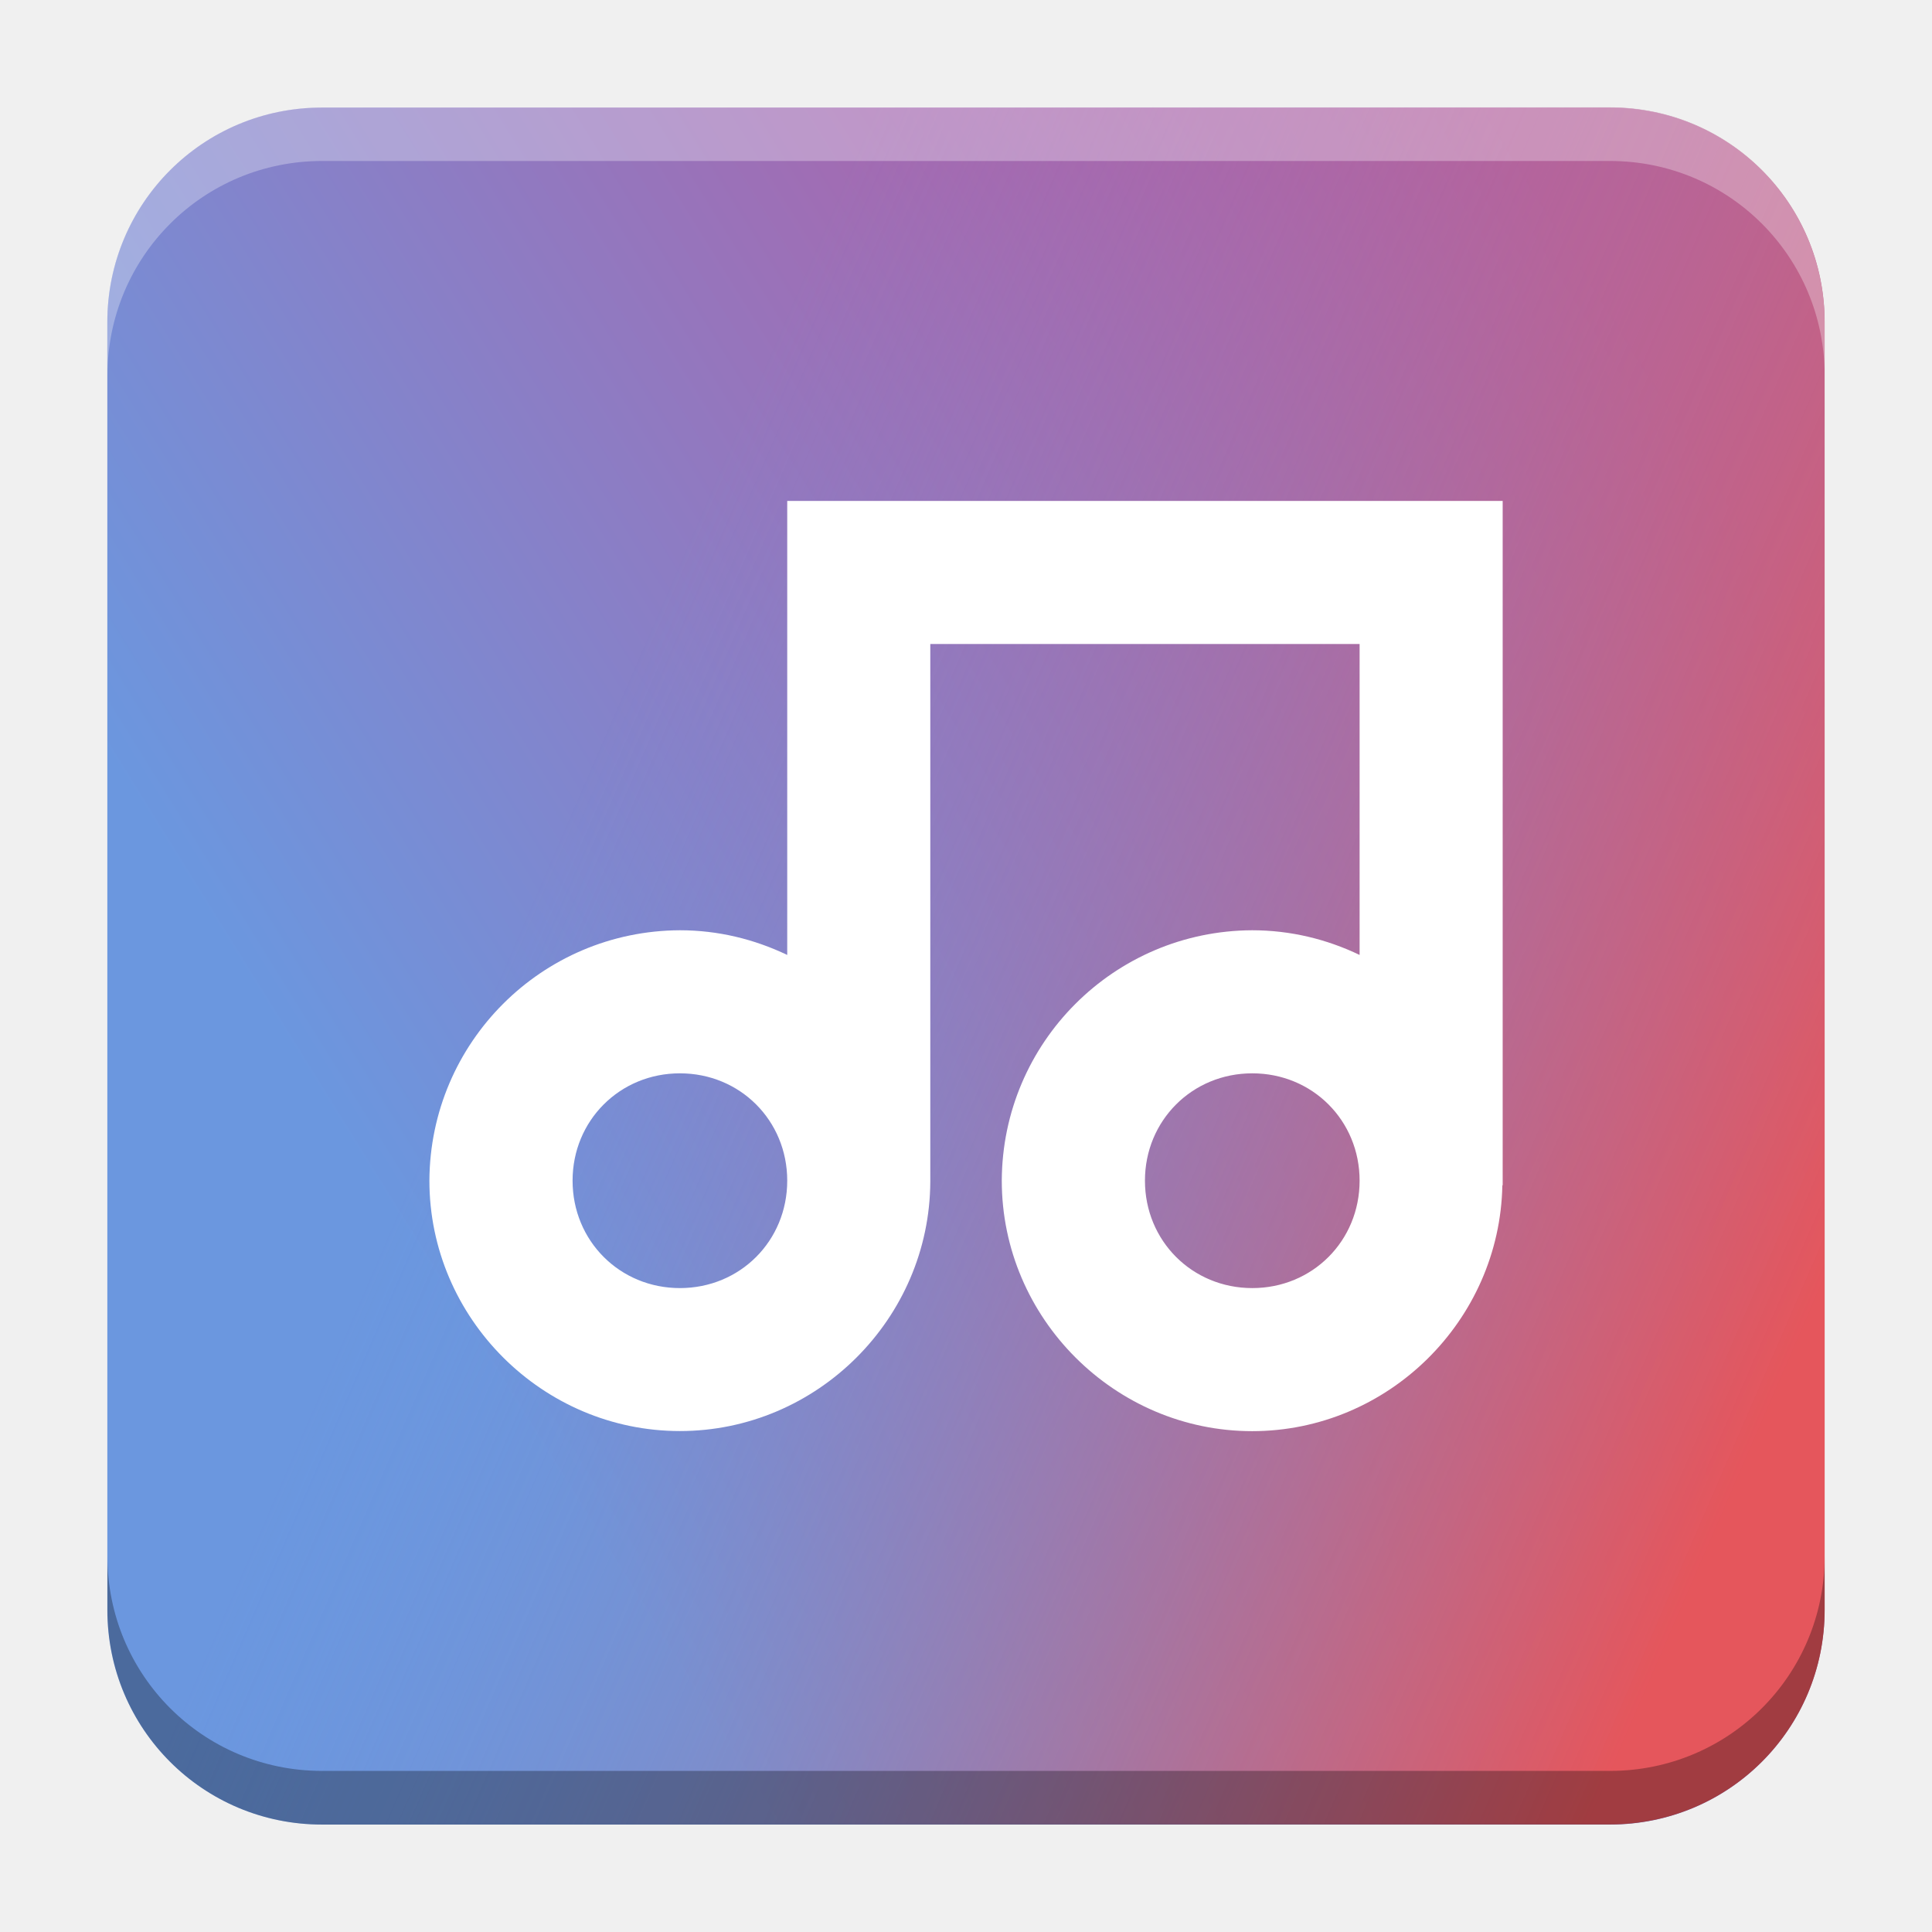
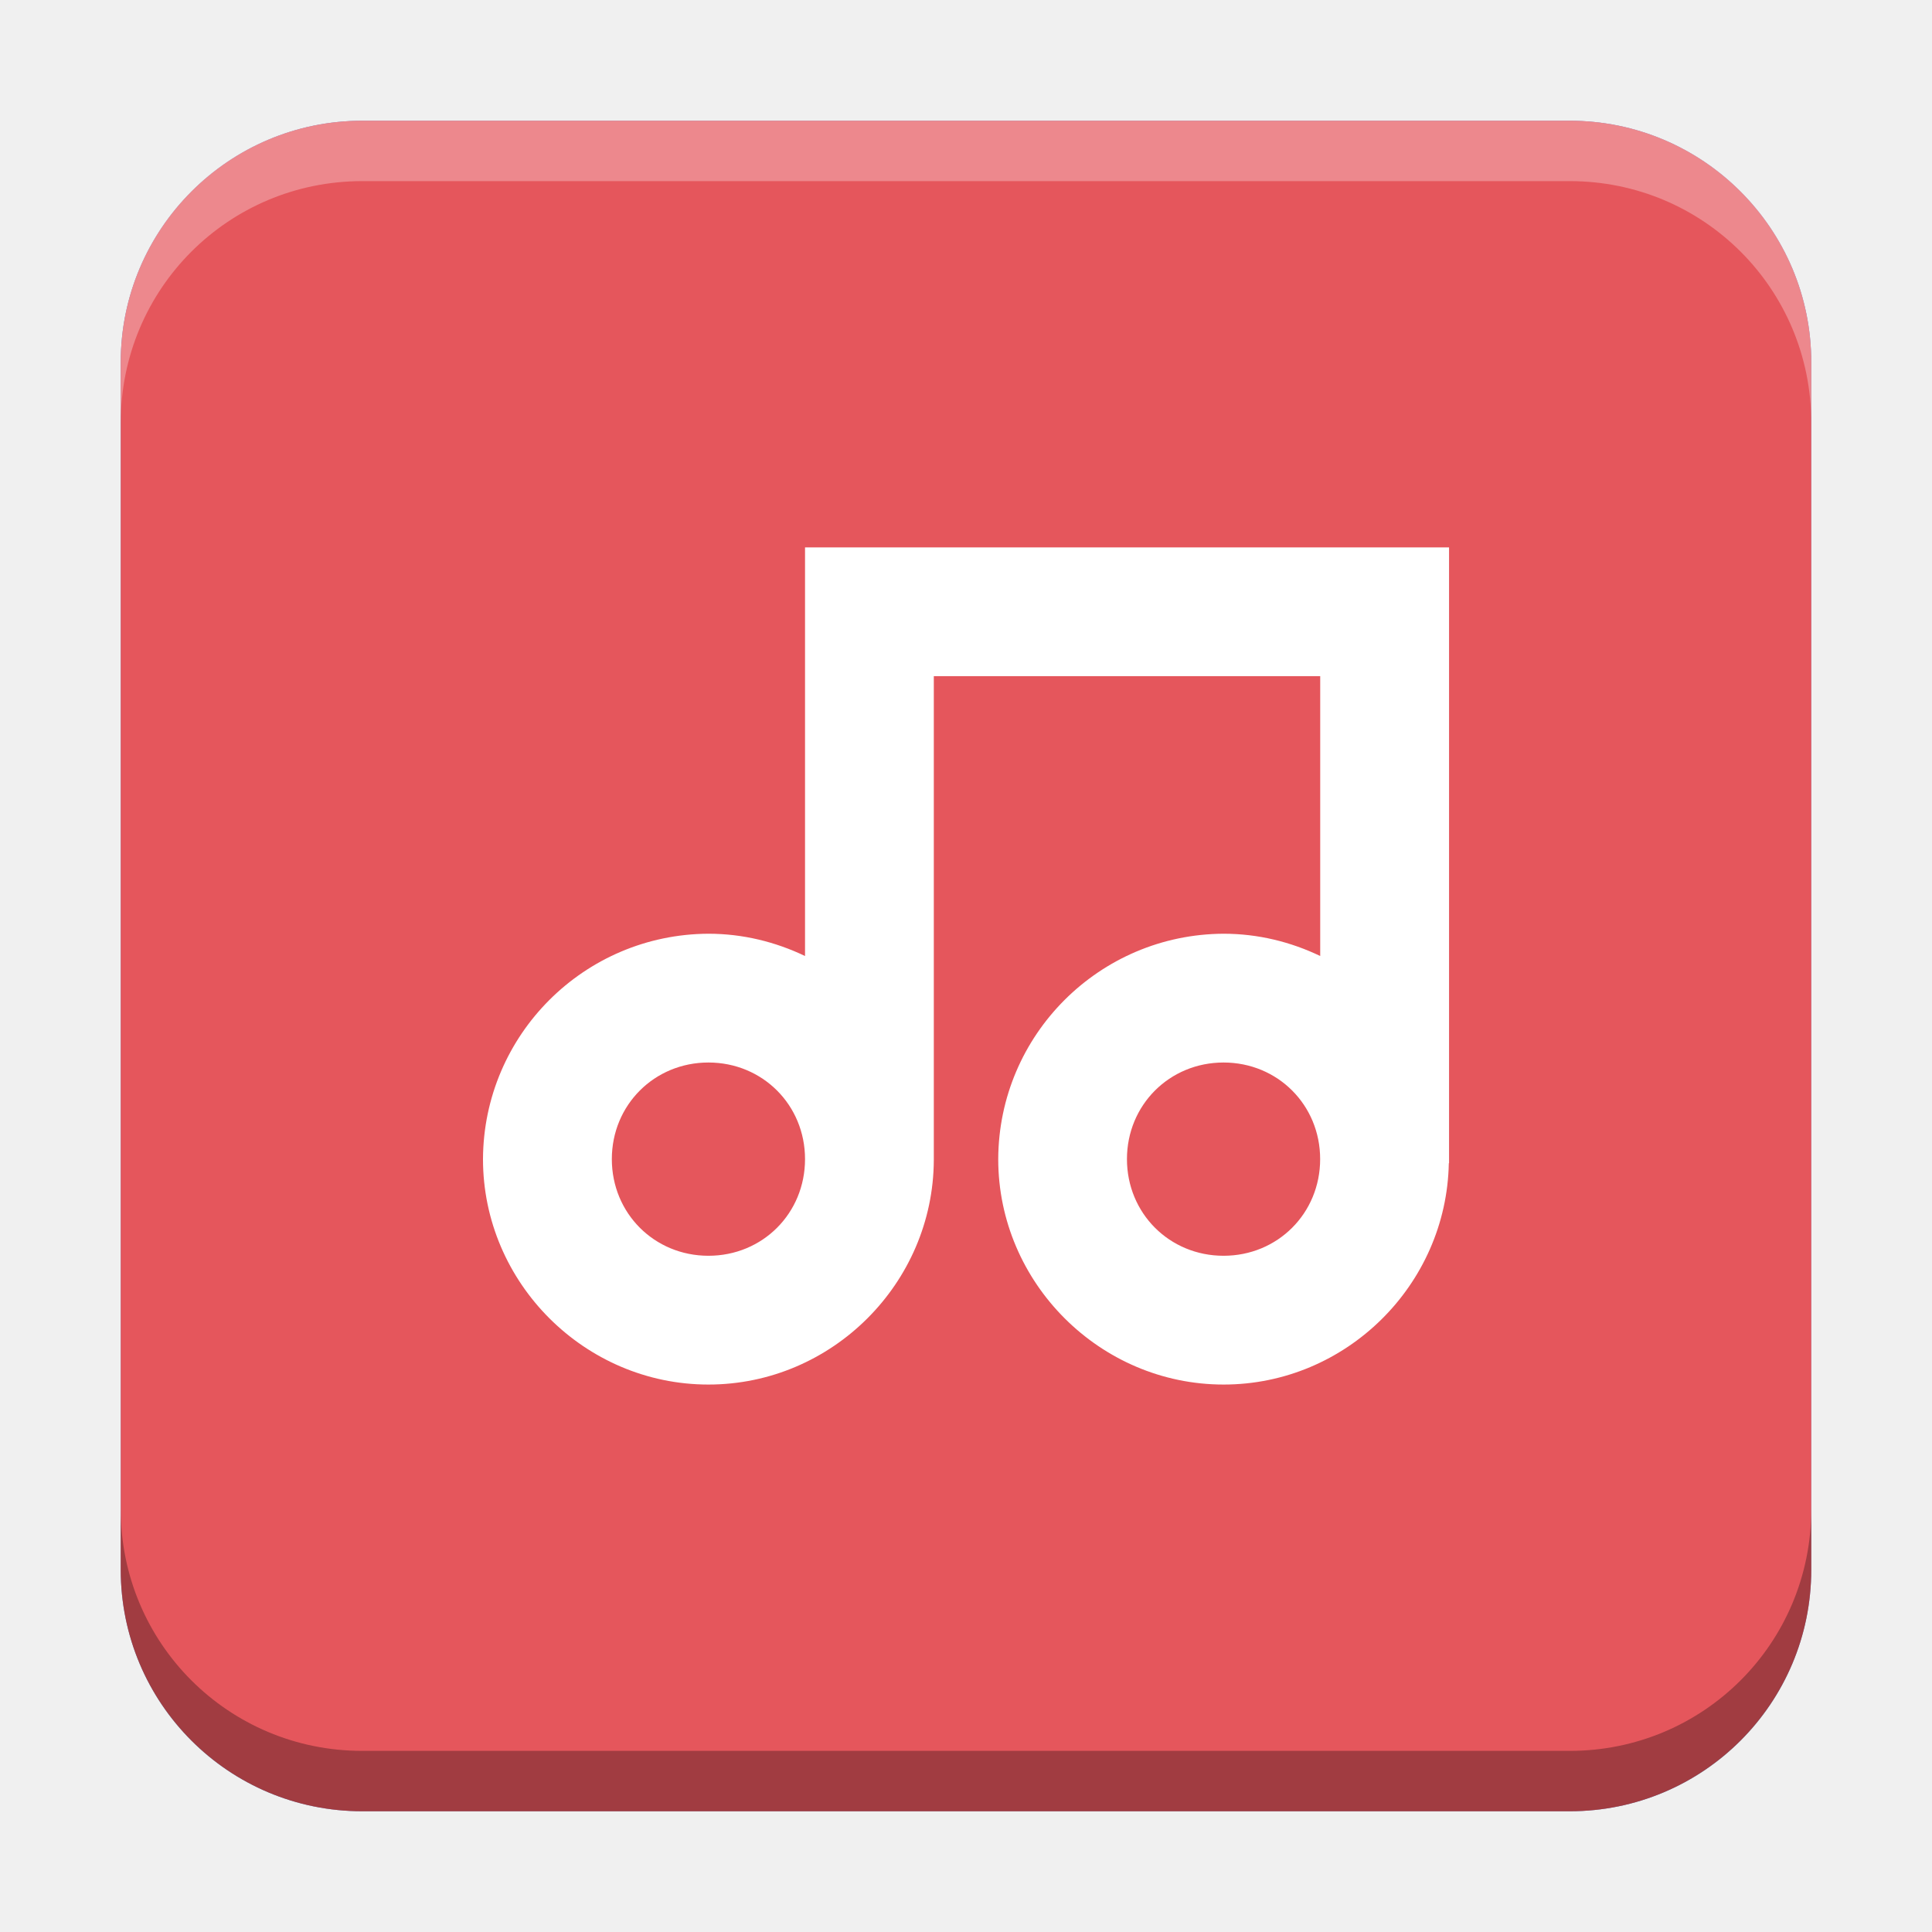
- <svg xmlns="http://www.w3.org/2000/svg" xmlns:xlink="http://www.w3.org/1999/xlink" width="18.001" height="18" id="svg2" version="1.1">
+ <svg xmlns="http://www.w3.org/2000/svg" xmlns:xlink="http://www.w3.org/1999/xlink" width="32" height="32" id="svg2" version="1.1">
  <defs id="defs4">
-     <linearGradient id="linearGradient1222" gradientUnits="userSpaceOnUse" x1="33.35" x2="107.051" y1="80.838" y2="35.024" gradientTransform="translate(-136,985.5152)">
-       <stop offset="0" stop-color="#6b97df" id="stop1218" />
-       <stop offset="1" stop-color="#c25298" id="stop1220" style="stop-color:#cf5fcf;stop-opacity:1" />
+     <linearGradient id="linearGradient8471">
+       <stop id="stop8467" offset="0" style="stop-color:#2aa9c7;stop-opacity:1" />
+       <stop id="stop8469" offset="1" style="stop-color:#297fcc;stop-opacity:1" />
    </linearGradient>
    <linearGradient id="linearGradient5306">
      <stop style="stop-color:#ffffff;stop-opacity:0.099;" offset="0" id="stop5308" />
      <stop style="stop-color:#ffffff;stop-opacity:0;" offset="1" id="stop5310" />
    </linearGradient>
    <linearGradient id="linearGradient5290">
      <stop style="stop-color:#00ffff;stop-opacity:0.098;" offset="0" id="stop5292" />
      <stop id="stop6740" offset="0.5" style="stop-color:#00ff7f;stop-opacity:0.047;" />
      <stop style="stop-color:#00ff00;stop-opacity:0;" offset="1" id="stop5294" />
    </linearGradient>
    <linearGradient id="linearGradient5188">
      <stop style="stop-color:#64b5f6;stop-opacity:0.247;" offset="0" id="stop5198" />
      <stop style="stop-color:#64b5f6;stop-opacity:0;" offset="1" id="stop5192" />
    </linearGradient>
    <linearGradient id="linearGradient3975">
      <stop style="stop-color:#ff5555;stop-opacity:1;" offset="0" id="stop3977" />
    </linearGradient>
    <linearGradient id="linearGradient3969">
      <stop style="stop-color:#87cdde;stop-opacity:1;" offset="0" id="stop3971" />
    </linearGradient>
    <filter id="filter3945" x="0" y="6" width="1.2" style="color-interpolation-filters:sRGB">
      <feDiffuseLighting id="feDiffuseLighting3947" lighting-color="#fdfdfd" surfaceScale="121.495" diffuseConstant="28.448" />
    </filter>
    <filter id="filter3979" style="color-interpolation-filters:sRGB">
      <feFlood flood-opacity="0.2" flood-color="rgb(0,0,0)" result="flood" id="feFlood3981" />
      <feComposite in="flood" in2="SourceGraphic" operator="in" result="composite1" id="feComposite3983" />
      <feGaussianBlur stdDeviation="6" result="blur" id="feGaussianBlur3985" />
      <feOffset dx="0" dy="6" result="offset" id="feOffset3987" />
      <feComposite in="SourceGraphic" in2="offset" operator="over" result="fbSourceGraphic" id="feComposite3989" />
      <feColorMatrix result="fbSourceGraphicAlpha" in="fbSourceGraphic" values="0 0 0 -1 0 0 0 0 -1 0 0 0 0 -1 0 0 0 0 1 0" id="feColorMatrix3991" />
      <feFlood id="feFlood3993" flood-opacity="0.2" flood-color="rgb(0,0,0)" result="flood" in="fbSourceGraphic" />
      <feComposite id="feComposite3995" in2="fbSourceGraphic" in="flood" operator="in" result="composite1" />
      <feGaussianBlur id="feGaussianBlur3997" stdDeviation="6" result="blur" />
      <feOffset id="feOffset3999" dx="0" dy="6" result="offset" />
      <feComposite id="feComposite4001" in2="offset" in="fbSourceGraphic" operator="over" result="composite2" />
    </filter>
    <filter style="color-interpolation-filters:sRGB" id="filter3876">
      <feFlood flood-opacity="0.2" flood-color="rgb(0,0,0)" result="flood" id="feFlood3878" />
      <feComposite in="flood" in2="SourceGraphic" operator="in" result="composite1" id="feComposite3880" />
      <feGaussianBlur stdDeviation="6" result="blur" id="feGaussianBlur3882" />
      <feOffset dx="0" dy="6" result="offset" id="feOffset3884" />
      <feComposite in="SourceGraphic" in2="offset" operator="over" result="fbSourceGraphic" id="feComposite3886" />
      <feColorMatrix result="fbSourceGraphicAlpha" in="fbSourceGraphic" values="0 0 0 -1 0 0 0 0 -1 0 0 0 0 -1 0 0 0 0 1 0" id="feColorMatrix3888" />
      <feFlood id="feFlood3890" flood-opacity="0.397" flood-color="rgb(0,0,0)" result="flood" in="fbSourceGraphic" />
      <feComposite id="feComposite3892" in2="fbSourceGraphic" in="flood" operator="in" result="composite1" />
      <feGaussianBlur id="feGaussianBlur3894" stdDeviation="19.2" result="blur" />
      <feOffset id="feOffset3896" dx="0" dy="6" result="offset" />
      <feComposite id="feComposite3898" in2="offset" in="fbSourceGraphic" operator="over" result="fbSourceGraphic" />
      <feColorMatrix result="fbSourceGraphicAlpha" in="fbSourceGraphic" values="0 0 0 -1 0 0 0 0 -1 0 0 0 0 -1 0 0 0 0 1 0" id="feColorMatrix3900" />
      <feFlood id="feFlood3902" flood-opacity="0.8" flood-color="rgb(0,0,0)" result="flood" in="fbSourceGraphic" />
      <feComposite id="feComposite3904" in2="fbSourceGraphic" in="flood" operator="in" result="composite1" />
      <feGaussianBlur id="feGaussianBlur3906" stdDeviation="19.2" result="blur" />
      <feOffset id="feOffset3908" dx="0" dy="6" result="offset" />
      <feComposite id="feComposite3910" in2="offset" in="fbSourceGraphic" operator="over" result="fbSourceGraphic" />
      <feColorMatrix result="fbSourceGraphicAlpha" in="fbSourceGraphic" values="0 0 0 -1 0 0 0 0 -1 0 0 0 0 -1 0 0 0 0 1 0" id="feColorMatrix3912" />
      <feFlood id="feFlood3914" flood-opacity="0.8" flood-color="rgb(0,0,0)" result="flood" in="fbSourceGraphic" />
      <feComposite id="feComposite3916" in2="fbSourceGraphic" in="flood" operator="in" result="composite1" />
      <feGaussianBlur id="feGaussianBlur3918" stdDeviation="26.1" result="blur" />
      <feOffset id="feOffset3920" dx="0" dy="6" result="offset" />
      <feComposite id="feComposite3922" in2="offset" in="fbSourceGraphic" operator="over" result="fbSourceGraphic" />
      <feColorMatrix result="fbSourceGraphicAlpha" in="fbSourceGraphic" values="0 0 0 -1 0 0 0 0 -1 0 0 0 0 -1 0 0 0 0 1 0" id="feColorMatrix3924" />
      <feFlood id="feFlood3926" flood-opacity="0.8" flood-color="rgb(0,0,0)" result="flood" in="fbSourceGraphic" />
      <feComposite id="feComposite3928" in2="fbSourceGraphic" in="flood" operator="in" result="composite1" />
      <feGaussianBlur id="feGaussianBlur3930" stdDeviation="35.7" result="blur" />
      <feOffset id="feOffset3932" dx="0" dy="6" result="offset" />
      <feComposite id="feComposite3934" in2="offset" in="fbSourceGraphic" operator="over" result="fbSourceGraphic" />
      <feColorMatrix result="fbSourceGraphicAlpha" in="fbSourceGraphic" values="0 0 0 -1 0 0 0 0 -1 0 0 0 0 -1 0 0 0 0 1 0" id="feColorMatrix3936" />
      <feFlood id="feFlood3938" flood-opacity="0.8" flood-color="rgb(0,0,0)" result="flood" in="fbSourceGraphic" />
      <feComposite id="feComposite3940" in2="fbSourceGraphic" in="flood" operator="in" result="composite1" />
      <feGaussianBlur id="feGaussianBlur3942" stdDeviation="6" result="blur" />
      <feOffset id="feOffset3944" dx="0" dy="6" result="offset" />
      <feComposite id="feComposite3946" in2="offset" in="fbSourceGraphic" operator="over" result="fbSourceGraphic" />
      <feColorMatrix result="fbSourceGraphicAlpha" in="fbSourceGraphic" values="0 0 0 -1 0 0 0 0 -1 0 0 0 0 -1 0 0 0 0 1 0" id="feColorMatrix3948" />
      <feFlood id="feFlood3950" flood-opacity="0.8" flood-color="rgb(0,0,0)" result="flood" in="fbSourceGraphic" />
      <feComposite id="feComposite3952" in2="fbSourceGraphic" in="flood" operator="in" result="composite1" />
      <feGaussianBlur id="feGaussianBlur3954" stdDeviation="21.7" result="blur" />
      <feOffset id="feOffset3956" dx="0" dy="6" result="offset" />
      <feComposite id="feComposite3958" in2="offset" in="fbSourceGraphic" operator="over" result="fbSourceGraphic" />
      <feColorMatrix result="fbSourceGraphicAlpha" in="fbSourceGraphic" values="0 0 0 -1 0 0 0 0 -1 0 0 0 0 -1 0 0 0 0 1 0" id="feColorMatrix3960" />
      <feFlood id="feFlood3962" flood-opacity="0.8" flood-color="rgb(0,0,0)" result="flood" in="fbSourceGraphic" />
      <feComposite id="feComposite3964" in2="fbSourceGraphic" in="flood" operator="in" result="composite1" />
      <feGaussianBlur id="feGaussianBlur3966" stdDeviation="21.7" result="blur" />
      <feOffset id="feOffset3968" dx="0" dy="1.9" result="offset" />
      <feComposite id="feComposite3970" in2="offset" in="fbSourceGraphic" operator="over" result="fbSourceGraphic" />
      <feColorMatrix result="fbSourceGraphicAlpha" in="fbSourceGraphic" values="0 0 0 -1 0 0 0 0 -1 0 0 0 0 -1 0 0 0 0 1 0" id="feColorMatrix3972" />
      <feFlood id="feFlood3974" flood-opacity="0.8" flood-color="rgb(0,0,0)" result="flood" in="fbSourceGraphic" />
      <feComposite id="feComposite3976" in2="fbSourceGraphic" in="flood" operator="in" result="composite1" />
      <feGaussianBlur id="feGaussianBlur3978" stdDeviation="21.7" result="blur" />
      <feOffset id="feOffset3980" dx="3.6" dy="1.9" result="offset" />
      <feComposite id="feComposite3982" in2="offset" in="fbSourceGraphic" operator="over" result="fbSourceGraphic" />
      <feColorMatrix result="fbSourceGraphicAlpha" in="fbSourceGraphic" values="0 0 0 -1 0 0 0 0 -1 0 0 0 0 -1 0 0 0 0 1 0" id="feColorMatrix3984" />
      <feFlood id="feFlood3986" flood-opacity="0.8" flood-color="rgb(0,0,0)" result="flood" in="fbSourceGraphic" />
      <feComposite id="feComposite3988" in2="fbSourceGraphic" in="flood" operator="in" result="composite1" />
      <feGaussianBlur id="feGaussianBlur3990" stdDeviation="21.7" result="blur" />
      <feOffset id="feOffset3992" dx="9.6" dy="1.9" result="offset" />
      <feComposite id="feComposite3994" in2="offset" in="fbSourceGraphic" operator="over" result="fbSourceGraphic" />
      <feColorMatrix result="fbSourceGraphicAlpha" in="fbSourceGraphic" values="0 0 0 -1 0 0 0 0 -1 0 0 0 0 -1 0 0 0 0 1 0" id="feColorMatrix3996" />
      <feFlood id="feFlood3998" flood-opacity="0.8" flood-color="rgb(0,0,0)" result="flood" in="fbSourceGraphic" />
      <feComposite id="feComposite4000" in2="fbSourceGraphic" in="flood" operator="in" result="composite1" />
      <feGaussianBlur id="feGaussianBlur4002" stdDeviation="21.7" result="blur" />
      <feOffset id="feOffset4004" dx="1.2" dy="1.9" result="offset" />
      <feComposite id="feComposite4006" in2="offset" in="fbSourceGraphic" operator="over" result="fbSourceGraphic" />
      <feColorMatrix result="fbSourceGraphicAlpha" in="fbSourceGraphic" values="0 0 0 -1 0 0 0 0 -1 0 0 0 0 -1 0 0 0 0 1 0" id="feColorMatrix4008" />
      <feFlood id="feFlood4010" flood-opacity="0.8" flood-color="rgb(0,0,0)" result="flood" in="fbSourceGraphic" />
      <feComposite id="feComposite4012" in2="fbSourceGraphic" in="flood" operator="in" result="composite1" />
      <feGaussianBlur id="feGaussianBlur4014" stdDeviation="21.7" result="blur" />
      <feOffset id="feOffset4016" dx="-1.4" dy="1.9" result="offset" />
      <feComposite id="feComposite4018" in2="offset" in="fbSourceGraphic" operator="over" result="fbSourceGraphic" />
      <feColorMatrix result="fbSourceGraphicAlpha" in="fbSourceGraphic" values="0 0 0 -1 0 0 0 0 -1 0 0 0 0 -1 0 0 0 0 1 0" id="feColorMatrix4020" />
      <feFlood id="feFlood4022" flood-opacity="0.8" flood-color="rgb(0,0,0)" result="flood" in="fbSourceGraphic" />
      <feComposite id="feComposite4024" in2="fbSourceGraphic" in="flood" operator="in" result="composite1" />
      <feGaussianBlur id="feGaussianBlur4026" stdDeviation="21.7" result="blur" />
      <feOffset id="feOffset4028" dx="0.3" dy="1.9" result="offset" />
      <feComposite id="feComposite4030" in2="offset" in="fbSourceGraphic" operator="over" result="fbSourceGraphic" />
      <feColorMatrix result="fbSourceGraphicAlpha" in="fbSourceGraphic" values="0 0 0 -1 0 0 0 0 -1 0 0 0 0 -1 0 0 0 0 1 0" id="feColorMatrix4032" />
      <feFlood id="feFlood4034" flood-opacity="0.8" flood-color="rgb(0,0,0)" result="flood" in="fbSourceGraphic" />
      <feComposite id="feComposite4036" in2="fbSourceGraphic" in="flood" operator="in" result="composite1" />
      <feGaussianBlur id="feGaussianBlur4038" stdDeviation="21.7" result="blur" />
      <feOffset id="feOffset4040" dx="-8.04912e-16" dy="1.9" result="offset" />
      <feComposite id="feComposite4042" in2="offset" in="fbSourceGraphic" operator="over" result="fbSourceGraphic" />
      <feColorMatrix result="fbSourceGraphicAlpha" in="fbSourceGraphic" values="0 0 0 -1 0 0 0 0 -1 0 0 0 0 -1 0 0 0 0 1 0" id="feColorMatrix4044" />
      <feFlood id="feFlood4046" flood-opacity="0.8" flood-color="rgb(0,0,0)" result="flood" in="fbSourceGraphic" />
      <feComposite id="feComposite4048" in2="fbSourceGraphic" in="flood" operator="in" result="composite1" />
      <feGaussianBlur id="feGaussianBlur4050" stdDeviation="21.7" result="blur" />
      <feOffset id="feOffset4052" dx="-8.04912e-16" dy="3.6" result="offset" />
      <feComposite id="feComposite4054" in2="offset" in="fbSourceGraphic" operator="over" result="fbSourceGraphic" />
      <feColorMatrix result="fbSourceGraphicAlpha" in="fbSourceGraphic" values="0 0 0 -1 0 0 0 0 -1 0 0 0 0 -1 0 0 0 0 1 0" id="feColorMatrix4056" />
      <feFlood id="feFlood4058" flood-opacity="0.8" flood-color="rgb(0,0,0)" result="flood" in="fbSourceGraphic" />
      <feComposite id="feComposite4060" in2="fbSourceGraphic" in="flood" operator="in" result="composite1" />
      <feGaussianBlur id="feGaussianBlur4062" stdDeviation="6" result="blur" />
      <feOffset id="feOffset4064" dx="-8.04912e-16" dy="3.6" result="offset" />
      <feComposite id="feComposite4066" in2="offset" in="fbSourceGraphic" operator="over" result="fbSourceGraphic" />
      <feColorMatrix result="fbSourceGraphicAlpha" in="fbSourceGraphic" values="0 0 0 -1 0 0 0 0 -1 0 0 0 0 -1 0 0 0 0 1 0" id="feColorMatrix4080" />
      <feFlood id="feFlood4082" flood-opacity="0.8" flood-color="rgb(0,0,0)" result="flood" in="fbSourceGraphic" />
      <feComposite id="feComposite4084" in2="fbSourceGraphic" in="flood" operator="in" result="composite1" />
      <feGaussianBlur id="feGaussianBlur4086" stdDeviation="6" result="blur" />
      <feOffset id="feOffset4088" dx="-8.04912e-16" dy="3.6" result="offset" />
      <feComposite id="feComposite4090" in2="offset" in="fbSourceGraphic" operator="over" result="fbSourceGraphic" />
      <feColorMatrix result="fbSourceGraphicAlpha" in="fbSourceGraphic" values="0 0 0 -1 0 0 0 0 -1 0 0 0 0 -1 0 0 0 0 1 0" id="feColorMatrix4092" />
      <feFlood id="feFlood4094" flood-opacity="0.8" flood-color="rgb(0,0,0)" result="flood" in="fbSourceGraphic" />
      <feComposite id="feComposite4096" in2="fbSourceGraphic" in="flood" operator="in" result="composite1" />
      <feGaussianBlur id="feGaussianBlur4098" stdDeviation="6" result="blur" />
      <feOffset id="feOffset4100" dx="-8.04912e-16" dy="7.7" result="offset" />
      <feComposite id="feComposite4102" in2="offset" in="fbSourceGraphic" operator="over" result="fbSourceGraphic" />
      <feColorMatrix result="fbSourceGraphicAlpha" in="fbSourceGraphic" values="0 0 0 -1 0 0 0 0 -1 0 0 0 0 -1 0 0 0 0 1 0" id="feColorMatrix4104" />
      <feFlood id="feFlood4106" flood-opacity="0.8" flood-color="rgb(0,0,0)" result="flood" in="fbSourceGraphic" />
      <feComposite id="feComposite4108" in2="fbSourceGraphic" in="flood" operator="in" result="composite1" />
      <feGaussianBlur id="feGaussianBlur4110" stdDeviation="6" result="blur" />
      <feOffset id="feOffset4112" dx="-8.04912e-16" dy="11.6" result="offset" />
      <feComposite id="feComposite4114" in2="offset" in="fbSourceGraphic" operator="over" result="fbSourceGraphic" />
      <feColorMatrix result="fbSourceGraphicAlpha" in="fbSourceGraphic" values="0 0 0 -1 0 0 0 0 -1 0 0 0 0 -1 0 0 0 0 1 0" id="feColorMatrix4116" />
      <feFlood id="feFlood4118" flood-opacity="0.5" flood-color="rgb(0,0,0)" result="flood" in="fbSourceGraphic" />
      <feComposite id="feComposite4120" in2="fbSourceGraphic" in="flood" operator="in" result="composite1" />
      <feGaussianBlur id="feGaussianBlur4122" stdDeviation="6" result="blur" />
      <feOffset id="feOffset4124" dx="-8.04912e-16" dy="11.6" result="offset" />
      <feComposite id="feComposite4126" in2="offset" in="fbSourceGraphic" operator="over" result="fbSourceGraphic" />
      <feColorMatrix result="fbSourceGraphicAlpha" in="fbSourceGraphic" values="0 0 0 -1 0 0 0 0 -1 0 0 0 0 -1 0 0 0 0 1 0" id="feColorMatrix4128" />
      <feFlood id="feFlood4130" flood-opacity="0.3" flood-color="rgb(0,0,0)" result="flood" in="fbSourceGraphic" />
      <feComposite id="feComposite4132" in2="fbSourceGraphic" in="flood" operator="in" result="composite1" />
      <feGaussianBlur id="feGaussianBlur4134" stdDeviation="6" result="blur" />
      <feOffset id="feOffset4136" dx="-8.04912e-16" dy="11.6" result="offset" />
      <feComposite id="feComposite4138" in2="offset" in="fbSourceGraphic" operator="over" result="fbSourceGraphic" />
      <feColorMatrix result="fbSourceGraphicAlpha" in="fbSourceGraphic" values="0 0 0 -1 0 0 0 0 -1 0 0 0 0 -1 0 0 0 0 1 0" id="feColorMatrix4140" />
      <feFlood id="feFlood4142" flood-opacity="0.2" flood-color="rgb(0,0,0)" result="flood" in="fbSourceGraphic" />
      <feComposite id="feComposite4144" in2="fbSourceGraphic" in="flood" operator="in" result="composite1" />
      <feGaussianBlur id="feGaussianBlur4146" stdDeviation="6" result="blur" />
      <feOffset id="feOffset4148" dx="-8.04912e-16" dy="11.6" result="offset" />
      <feComposite id="feComposite4150" in2="offset" in="fbSourceGraphic" operator="over" result="fbSourceGraphic" />
      <feColorMatrix result="fbSourceGraphicAlpha" in="fbSourceGraphic" values="0 0 0 -1 0 0 0 0 -1 0 0 0 0 -1 0 0 0 0 1 0" id="feColorMatrix4152" />
      <feFlood id="feFlood4154" flood-opacity="0.2" flood-color="rgb(0,0,0)" result="flood" in="fbSourceGraphic" />
      <feComposite id="feComposite4156" in2="fbSourceGraphic" in="flood" operator="in" result="composite1" />
      <feGaussianBlur id="feGaussianBlur4158" stdDeviation="6" result="blur" />
      <feOffset id="feOffset4160" dx="-8.04912e-16" dy="11.6" result="offset" />
      <feComposite id="feComposite4162" in2="offset" in="fbSourceGraphic" operator="over" result="fbSourceGraphic" />
      <feColorMatrix result="fbSourceGraphicAlpha" in="fbSourceGraphic" values="0 0 0 -1 0 0 0 0 -1 0 0 0 0 -1 0 0 0 0 1 0" id="feColorMatrix4164" />
      <feFlood id="feFlood4166" flood-opacity="0.2" flood-color="rgb(0,0,0)" result="flood" in="fbSourceGraphic" />
      <feComposite id="feComposite4168" in2="fbSourceGraphic" in="flood" operator="in" result="composite1" />
      <feGaussianBlur id="feGaussianBlur4170" stdDeviation="6" result="blur" />
      <feOffset id="feOffset4172" dx="-8.04912e-16" dy="6" result="offset" />
      <feComposite id="feComposite4174" in2="offset" in="fbSourceGraphic" operator="over" result="composite2" />
    </filter>
    <filter id="filter4522" style="color-interpolation-filters:sRGB">
      <feGaussianBlur stdDeviation="3" id="feGaussianBlur4524" />
      <feColorMatrix result="fbSourceGraphic" values="1 0 0 0 0 0 1 0 0 0 0 0 1 0 0 0 0 0 6 -2.5 " id="feColorMatrix4526" />
    </filter>
    <filter id="filter4576" style="color-interpolation-filters:sRGB">
      <feGaussianBlur stdDeviation="3" id="feGaussianBlur4578" />
      <feColorMatrix result="fbSourceGraphic" values="1 0 0 0 0 0 1 0 0 0 0 0 1 0 0 0 0 0 6 -2.5 " id="feColorMatrix4580" />
    </filter>
    <filter id="filter4576-0" style="color-interpolation-filters:sRGB">
      <feGaussianBlur stdDeviation="3" id="feGaussianBlur4578-8" />
      <feColorMatrix result="fbSourceGraphic" values="1 0 0 0 0 0 1 0 0 0 0 0 1 0 0 0 0 0 6 -2.5 " id="feColorMatrix4580-0" />
    </filter>
    <filter id="filter4576-0-0" style="color-interpolation-filters:sRGB">
      <feGaussianBlur stdDeviation="3" id="feGaussianBlur4578-8-5" />
      <feColorMatrix result="fbSourceGraphic" values="1 0 0 0 0 0 1 0 0 0 0 0 1 0 0 0 0 0 6 -2.5 " id="feColorMatrix4580-0-2" />
    </filter>
    <filter id="filter4576-0-0-4" style="color-interpolation-filters:sRGB">
      <feGaussianBlur stdDeviation="3" id="feGaussianBlur4578-8-5-2" />
      <feColorMatrix result="fbSourceGraphic" values="1 0 0 0 0 0 1 0 0 0 0 0 1 0 0 0 0 0 6 -2.5 " id="feColorMatrix4580-0-2-7" />
    </filter>
    <radialGradient xlink:href="#linearGradient5306" id="radialGradient5296" cx="9" cy="1032.112" fx="9" fy="1032.112" r="10.125" gradientUnits="userSpaceOnUse" gradientTransform="matrix(1.944444,0,0,1.944447,-13.5625,-977.5881)" />
    <linearGradient xlink:href="#linearGradient5306" id="linearGradient5312" x1="-15.75" y1="1029.3" x2="23.625" y2="1029.3" gradientUnits="userSpaceOnUse" />
    <linearGradient id="linearGradient3783-1">
      <stop id="stop3785-2" offset="0" style="stop-color:#1e94d3;stop-opacity:1;" />
      <stop style="stop-color:#1e94d3;stop-opacity:1;" offset="1" id="stop3803-6" />
    </linearGradient>
    <linearGradient gradientUnits="userSpaceOnUse" y2="50" x2="30" y1="90" x1="-10" id="linearGradient3827-7" xlink:href="#linearGradient3783-1" />
    <linearGradient gradientUnits="userSpaceOnUse" y2="50" x2="30" y1="90" x1="-10" id="linearGradient3827" xlink:href="#linearGradient3783" />
    <linearGradient id="linearGradient3783">
      <stop id="stop3785" offset="0" style="stop-color:#1e94d3;stop-opacity:1;" />
      <stop style="stop-color:#1e94d3;stop-opacity:1;" offset="1" id="stop3803" />
    </linearGradient>
    <linearGradient id="linearGradient3821">
      <stop id="stop3823" offset="0" style="stop-color:#37aee2;stop-opacity:1;" />
      <stop id="stop3825" offset="1" style="stop-color:#1e96c8;stop-opacity:1;" />
    </linearGradient>
    <linearGradient id="linearGradient3829">
      <stop style="stop-color:#1f96d4;stop-opacity:1;" offset="0" id="stop3831" />
      <stop style="stop-color:#37aee2;stop-opacity:1;" offset="1" id="stop3833" />
    </linearGradient>
    <linearGradient id="linearGradient3877">
      <stop id="stop3879" offset="0" style="stop-color:#eff7fc;stop-opacity:1;" />
      <stop id="stop3881" offset="1" style="stop-color:#ffffff;stop-opacity:1;" />
    </linearGradient>
    <linearGradient id="linearGradient3689">
      <stop id="stop3691" offset="0" style="stop-color:#f68000;stop-opacity:1;" />
      <stop id="stop3693" offset="1" style="stop-color:#fd9800;stop-opacity:1;" />
    </linearGradient>
    <linearGradient id="linearGradient3675">
      <stop id="stop3677" offset="0" style="stop-color:#ffb900;stop-opacity:1;" />
      <stop id="stop3679" offset="1" style="stop-color:#ffd76b;stop-opacity:1;" />
    </linearGradient>
    <linearGradient y2="463.262" x2="412.23" y1="461.921" x1="-113.893" gradientUnits="userSpaceOnUse" id="linearGradient3840" xlink:href="#linearGradient3675" />
    <linearGradient id="linearGradient3634">
      <stop style="stop-color:#7a8288;stop-opacity:1;" offset="0" id="stop3636" />
      <stop id="stop3638" offset="0.076" style="stop-color:#9fa3a7;stop-opacity:1;" />
      <stop style="stop-color:#7d858b;stop-opacity:1;" offset="1" id="stop3640" />
    </linearGradient>
    <linearGradient y2="12.703" x2="151.346" y1="-0.642" x1="107.209" gradientTransform="matrix(0.2822222,0,0,0.2822222,-0.1398399,-0.01181449)" gradientUnits="userSpaceOnUse" id="linearGradient3838" xlink:href="#linearGradient3634" />
    <linearGradient id="linearGradient3712">
      <stop id="stop3714" offset="0" style="stop-color:#a1abb2;stop-opacity:1;" />
      <stop style="stop-color:#eaeced;stop-opacity:1;" offset="0.148" id="stop3720" />
      <stop id="stop3716" offset="1" style="stop-color:#c6ccd0;stop-opacity:1;" />
    </linearGradient>
    <linearGradient y2="27.389" x2="164.759" y1="12.641" x1="104.886" gradientUnits="userSpaceOnUse" id="linearGradient3836" xlink:href="#linearGradient3712" />
    <linearGradient id="linearGradient3702">
      <stop id="stop3704" offset="0" style="stop-color:#7a8288;stop-opacity:1;" />
      <stop style="stop-color:#9fa3a7;stop-opacity:1;" offset="0.529" id="stop3710" />
      <stop id="stop3706" offset="1" style="stop-color:#7d858b;stop-opacity:1;" />
    </linearGradient>
    <linearGradient y2="268.415" x2="334.031" y1="252.484" x1="18.875" gradientUnits="userSpaceOnUse" id="linearGradient3834" xlink:href="#linearGradient3702" />
    <linearGradient id="linearGradient3626">
      <stop style="stop-color:#a1abb2;stop-opacity:1;" offset="0" id="stop3628" />
      <stop id="stop3630" offset="0.083" style="stop-color:#eaeced;stop-opacity:1;" />
      <stop style="stop-color:#c6ccd0;stop-opacity:1;" offset="1" id="stop3632" />
    </linearGradient>
    <linearGradient y2="290.7" x2="278.432" y1="228.6" x1="44.104" gradientUnits="userSpaceOnUse" id="linearGradient3832" xlink:href="#linearGradient3626" />
    <linearGradient id="linearGradient3646">
      <stop id="stop3648" offset="0" style="stop-color:#f48200;stop-opacity:0;" />
      <stop style="stop-color:#f48200;stop-opacity:0.728;" offset="0.589" id="stop3654" />
      <stop id="stop3658" offset="0.816" style="stop-color:#cc5f00;stop-opacity:1;" />
      <stop id="stop3650" offset="1" style="stop-color:#a43d00;stop-opacity:1;" />
    </linearGradient>
    <linearGradient y2="55.356" x2="261.622" y1="70.105" x1="115.202" gradientUnits="userSpaceOnUse" id="linearGradient3830" xlink:href="#linearGradient3646" />
    <linearGradient id="linearGradient3668">
      <stop style="stop-color:#9b4400;stop-opacity:1;" offset="0" id="stop3670" />
      <stop style="stop-color:#e56300;stop-opacity:1;" offset="1" id="stop3672" />
    </linearGradient>
    <linearGradient y2="108.988" x2="93.522" y1="102.284" x1="64.751" gradientUnits="userSpaceOnUse" id="linearGradient3828" xlink:href="#linearGradient3668" />
    <linearGradient id="linearGradient3649">
      <stop id="stop3651" offset="0" style="stop-color:#e26400;stop-opacity:1;" />
      <stop id="stop3653" offset="1" style="stop-color:#ffb900;stop-opacity:1;" />
    </linearGradient>
    <linearGradient y2="125.316" x2="44.376" y1="100.342" x1="40.775" gradientTransform="matrix(1,0,0,1.020233,0,-1.423461)" gradientUnits="userSpaceOnUse" id="linearGradient3826" xlink:href="#linearGradient3649" />
    <linearGradient id="linearGradient3689-2">
      <stop id="stop3691-2" offset="0" style="stop-color:#f68000;stop-opacity:1;" />
      <stop id="stop3693-3" offset="1" style="stop-color:#fd9800;stop-opacity:1;" />
    </linearGradient>
    <linearGradient id="linearGradient3675-8">
      <stop id="stop3677-4" offset="0" style="stop-color:#ffb900;stop-opacity:1;" />
      <stop id="stop3679-7" offset="1" style="stop-color:#ffd76b;stop-opacity:1;" />
    </linearGradient>
    <linearGradient y2="463.262" x2="412.23" y1="461.921" x1="-113.893" gradientUnits="userSpaceOnUse" id="linearGradient3840-4" xlink:href="#linearGradient3675-8" />
    <linearGradient id="linearGradient3634-7">
      <stop style="stop-color:#7a8288;stop-opacity:1;" offset="0" id="stop3636-4" />
      <stop id="stop3638-6" offset="0.076" style="stop-color:#9fa3a7;stop-opacity:1;" />
      <stop style="stop-color:#7d858b;stop-opacity:1;" offset="1" id="stop3640-9" />
    </linearGradient>
    <linearGradient y2="12.703" x2="151.346" y1="-0.642" x1="107.209" gradientTransform="matrix(0.2822222,0,0,0.2822222,-0.1398399,-0.01181449)" gradientUnits="userSpaceOnUse" id="linearGradient3838-1" xlink:href="#linearGradient3634-7" />
    <linearGradient id="linearGradient3712-7">
      <stop id="stop3714-7" offset="0" style="stop-color:#a1abb2;stop-opacity:1;" />
      <stop style="stop-color:#eaeced;stop-opacity:1;" offset="0.148" id="stop3720-2" />
      <stop id="stop3716-3" offset="1" style="stop-color:#c6ccd0;stop-opacity:1;" />
    </linearGradient>
    <linearGradient y2="27.389" x2="164.759" y1="12.641" x1="104.886" gradientUnits="userSpaceOnUse" id="linearGradient3836-7" xlink:href="#linearGradient3712-7" />
    <linearGradient id="linearGradient3702-3">
      <stop id="stop3704-5" offset="0" style="stop-color:#7a8288;stop-opacity:1;" />
      <stop style="stop-color:#9fa3a7;stop-opacity:1;" offset="0.529" id="stop3710-4" />
      <stop id="stop3706-4" offset="1" style="stop-color:#7d858b;stop-opacity:1;" />
    </linearGradient>
    <linearGradient y2="268.415" x2="334.031" y1="252.484" x1="18.875" gradientUnits="userSpaceOnUse" id="linearGradient3834-9" xlink:href="#linearGradient3702-3" />
    <linearGradient id="linearGradient3626-6">
      <stop style="stop-color:#a1abb2;stop-opacity:1;" offset="0" id="stop3628-0" />
      <stop id="stop3630-5" offset="0.083" style="stop-color:#eaeced;stop-opacity:1;" />
      <stop style="stop-color:#c6ccd0;stop-opacity:1;" offset="1" id="stop3632-7" />
    </linearGradient>
    <linearGradient y2="290.7" x2="278.432" y1="228.6" x1="44.104" gradientUnits="userSpaceOnUse" id="linearGradient3832-3" xlink:href="#linearGradient3626-6" />
    <linearGradient id="linearGradient3646-6">
      <stop id="stop3648-6" offset="0" style="stop-color:#f48200;stop-opacity:0;" />
      <stop style="stop-color:#f48200;stop-opacity:0.728;" offset="0.589" id="stop3654-6" />
      <stop id="stop3658-4" offset="0.816" style="stop-color:#cc5f00;stop-opacity:1;" />
      <stop id="stop3650-0" offset="1" style="stop-color:#a43d00;stop-opacity:1;" />
    </linearGradient>
    <linearGradient y2="55.356" x2="261.622" y1="70.105" x1="115.202" gradientUnits="userSpaceOnUse" id="linearGradient3830-6" xlink:href="#linearGradient3646-6" />
    <linearGradient id="linearGradient3668-5">
      <stop style="stop-color:#9b4400;stop-opacity:1;" offset="0" id="stop3670-3" />
      <stop style="stop-color:#e56300;stop-opacity:1;" offset="1" id="stop3672-2" />
    </linearGradient>
    <linearGradient y2="108.988" x2="93.522" y1="102.284" x1="64.751" gradientUnits="userSpaceOnUse" id="linearGradient3828-1" xlink:href="#linearGradient3668-5" />
    <linearGradient id="linearGradient3649-3">
      <stop id="stop3651-9" offset="0" style="stop-color:#e26400;stop-opacity:1;" />
      <stop id="stop3653-7" offset="1" style="stop-color:#ffb900;stop-opacity:1;" />
    </linearGradient>
    <linearGradient y2="125.316" x2="44.376" y1="100.342" x1="40.775" gradientTransform="matrix(1,0,0,1.020233,0,-1.423461)" gradientUnits="userSpaceOnUse" id="linearGradient3826-1" xlink:href="#linearGradient3649-3" />
    <linearGradient id="linearGradient2460" y2="44.984" gradientUnits="userSpaceOnUse" x2="19.36" y1="21.031" x1="19.245">
      <stop id="stop3602" style="stop-color:#fafafa;stop-opacity:1;" offset="0" />
      <stop id="stop3604" style="stop-color:#f0f0f0;stop-opacity:1;" offset="1" />
    </linearGradient>
    <linearGradient xlink:href="#linearGradient2460" id="linearGradient3157" gradientUnits="userSpaceOnUse" gradientTransform="matrix(12.10256,0,0,12.10256,-34.46825,-46.18711)" x1="18.93" y1="6.295" x2="19.36" y2="36.644" />
    <linearGradient id="linearGradient5479-2">
      <stop id="stop5481-7" offset="0" style="stop-color:#be5300;stop-opacity:1;" />
      <stop style="stop-color:#f07300;stop-opacity:1" offset="0.763" id="stop5483-4" />
      <stop id="stop5485-2" offset="1" style="stop-color:#e67700;stop-opacity:1;" />
    </linearGradient>
    <linearGradient y2="134.644" x2="128.507" y1="101.118" x1="4.11" gradientTransform="matrix(1.235159,0,0,1.235159,262.2571,326.9873)" gradientUnits="userSpaceOnUse" id="linearGradient3900" xlink:href="#linearGradient5479-2" />
    <linearGradient id="linearGradient5479-6">
      <stop style="stop-color:#be5300;stop-opacity:1;" offset="0" id="stop5481-6" />
      <stop id="stop5483-0" offset="0.763" style="stop-color:#f07300;stop-opacity:1" />
      <stop style="stop-color:#e67700;stop-opacity:1;" offset="1" id="stop5485-5" />
    </linearGradient>
    <linearGradient xlink:href="#linearGradient5479-6" id="linearGradient5467-1" gradientUnits="userSpaceOnUse" gradientTransform="matrix(1.235159,0,0,1.235159,262.2571,326.9873)" x1="4.11" y1="101.118" x2="128.507" y2="134.644" />
    <linearGradient id="linearGradient5447">
      <stop id="stop5451" offset="0" style="stop-color:#e66e00;stop-opacity:1;" />
      <stop style="stop-color:#e67700;stop-opacity:1;" offset="1" id="stop5453" />
    </linearGradient>
    <linearGradient id="linearGradient5479">
      <stop style="stop-color:#be5300;stop-opacity:1;" offset="0" id="stop5481" />
      <stop id="stop5483" offset="0.763" style="stop-color:#f07300;stop-opacity:1" />
      <stop style="stop-color:#e67700;stop-opacity:1;" offset="1" id="stop5485" />
    </linearGradient>
    <linearGradient xlink:href="#linearGradient5479" id="linearGradient5467" gradientUnits="userSpaceOnUse" gradientTransform="matrix(1.235159,0,0,1.235159,262.2571,326.9873)" x1="4.11" y1="101.118" x2="128.507" y2="134.644" />
    <linearGradient gradientTransform="matrix(1.005865,0,0,0.994169,100,0)" gradientUnits="userSpaceOnUse" id="linearGradient3416" y2="7.017" x2="45.448" y1="92.54" x1="45.448">
      <stop offset="0" style="stop-color:#000000;stop-opacity:1" id="stop3418" />
      <stop offset="1" style="stop-color:#000000;stop-opacity:0.588" id="stop3420" />
    </linearGradient>
    <linearGradient xlink:href="#ButtonShadow-0-1-1-5" id="linearGradient5342" gradientUnits="userSpaceOnUse" gradientTransform="matrix(1.007415,0,0,1.007415,-810.4888,593.1369)" x1="1012.513" y1="484.417" x2="1006.808" y2="20.626" />
    <linearGradient gradientTransform="matrix(1.005865,0,0,0.994169,100,0)" gradientUnits="userSpaceOnUse" id="linearGradient3409" y2="7.017" x2="45.448" y1="92.54" x1="45.448">
      <stop offset="0" style="stop-color:#000000;stop-opacity:1" id="stop3411" />
      <stop offset="1" style="stop-color:#000000;stop-opacity:0.588" id="stop3413" />
    </linearGradient>
    <linearGradient gradientTransform="matrix(1.005865,0,0,0.994169,100,0)" gradientUnits="userSpaceOnUse" id="linearGradient3402" y2="7.017" x2="45.448" y1="92.54" x1="45.448">
      <stop offset="0" style="stop-color:#000000;stop-opacity:1" id="stop3404" />
      <stop offset="1" style="stop-color:#000000;stop-opacity:0.588" id="stop3406" />
    </linearGradient>
    <linearGradient gradientTransform="matrix(1.005865,0,0,0.994169,100,0)" gradientUnits="userSpaceOnUse" id="linearGradient3395" y2="7.017" x2="45.448" y1="92.54" x1="45.448">
      <stop offset="0" style="stop-color:#000000;stop-opacity:1" id="stop3397" />
      <stop offset="1" style="stop-color:#000000;stop-opacity:0.588" id="stop3399" />
    </linearGradient>
    <linearGradient gradientTransform="matrix(1.005865,0,0,0.994169,100,0)" gradientUnits="userSpaceOnUse" id="ButtonShadow-0-1-1-5" y2="7.017" x2="45.448" y1="92.54" x1="45.448">
      <stop offset="0" style="stop-color:#000000;stop-opacity:1" id="stop3750-8-9-3-6" />
      <stop offset="1" style="stop-color:#000000;stop-opacity:0.588" id="stop3752-5-6-4-2" />
    </linearGradient>
    <linearGradient id="linearGradient4046">
      <stop offset="0" style="stop-color:#000000;stop-opacity:1;" id="stop4048" />
      <stop offset="1" style="stop-color:#ffffff;stop-opacity:0.2" id="stop4050" />
    </linearGradient>
    <linearGradient id="linearGradient3737">
      <stop offset="0" style="stop-color:#ffffff;stop-opacity:1" id="stop3739" />
      <stop offset="1" style="stop-color:#ffffff;stop-opacity:0" id="stop3741" />
    </linearGradient>
    <linearGradient id="linearGradient4487">
      <stop offset="0" style="stop-color:#000000;stop-opacity:1" id="stop4489" />
      <stop offset="1" style="stop-color:#000000;stop-opacity:0" id="stop4491" />
    </linearGradient>
    <linearGradient y2="251.661" x2="1011.953" y1="476.26" x1="1016.104" gradientTransform="translate(-146.2203,369.0885)" gradientUnits="userSpaceOnUse" id="linearGradient4082" xlink:href="#linearGradient4487" />
    <linearGradient xlink:href="#SVGID_2_" id="linearGradient3803" x1="259.994" y1="44" x2="259.994" y2="464" gradientUnits="userSpaceOnUse" />
    <linearGradient y2="217.459" x2="200.051" y1="185.074" x1="200.051" gradientTransform="matrix(9.257474,0,0,9.257474,-1595.928,-1607.211)" gradientUnits="userSpaceOnUse" id="linearGradient3017" xlink:href="#SVGID_2_" />
    <linearGradient xlink:href="#SVGID_2_" id="linearGradient3021" gradientUnits="userSpaceOnUse" gradientTransform="matrix(13.57763,0,0,13.57763,-2026.162,-2566.71)" x1="200.051" y1="185.074" x2="200.051" y2="217.459" />
    <linearGradient y2="217.459" x2="200.051" y1="185.074" x1="200.051" gradientUnits="userSpaceOnUse" id="SVGID_2_">
      <stop id="stop13" style="stop-color:#61B74A" offset="0" />
      <stop id="stop15" style="stop-color:#449934" offset="1" />
    </linearGradient>
    <radialGradient gradientUnits="userSpaceOnUse" gradientTransform="matrix(1,0,0,1.049991,0,-19.27059)" r="191.619" fy="385.484" fx="558.354" cy="385.484" cx="558.354" id="radialGradient3867" xlink:href="#XMLID_74_-8-1" />
    <linearGradient y2="48.085" x2="78.466" y1="56.301" x1="64.478" gradientUnits="userSpaceOnUse" id="XMLID_74_-8-1">
      <stop id="stop155-3-8" style="stop-color:#ffffff;stop-opacity:1;" offset="0" />
      <stop id="stop157-94-6" style="stop-color:#e6e6e6;stop-opacity:1;" offset="1" />
    </linearGradient>
-     <linearGradient id="e" gradientUnits="userSpaceOnUse" x1="37.456" x2="107.488" y1="63.547" y2="93.904" gradientTransform="translate(-41.19141,965.3042)">
-       <stop offset="0" stop-color="#6b97df" stop-opacity="0" id="stop18" />
-       <stop offset="1" stop-color="#e5565c" id="stop20" />
-     </linearGradient>
-     <linearGradient id="d" gradientUnits="userSpaceOnUse" x1="33.35" x2="107.051" y1="80.838" y2="35.024" gradientTransform="translate(-136,985.5152)">
-       <stop offset="0" stop-color="#6b97df" id="stop13-3" />
-       <stop offset="1" stop-color="#c25298" id="stop15-6" />
-     </linearGradient>
-     <linearGradient id="e-3" gradientUnits="userSpaceOnUse" x1="37.456" x2="107.488" y1="63.547" y2="93.904" gradientTransform="matrix(0.1633708,0,0,0.1633708,-2.453932,1091.435)">
+     <linearGradient xlink:href="#d-6" id="linearGradient8465" x1="4.551" y1="1114.724" x2="28.009" y2="1098.822" gradientUnits="userSpaceOnUse" />
+     <linearGradient id="d-6" gradientUnits="userSpaceOnUse" x1="33.35" x2="107.051" y1="80.838" y2="35.024" gradientTransform="matrix(0.1633708,0,0,0.1633708,5.544269,41.6977)">
+       <stop offset="0" stop-color="#6b97df" id="stop1742" />
+       <stop offset="1" stop-color="#c25298" id="stop1744" />
+     </linearGradient>
+     <linearGradient id="e-3" gradientUnits="userSpaceOnUse" x1="37.456" x2="107.488" y1="63.547" y2="93.904" gradientTransform="matrix(0.1633708,0,0,0.1633708,28.54522,40.6623)">
      <stop offset="0" stop-color="#6b97df" stop-opacity="0" id="stop1747" />
      <stop offset="1" stop-color="#e5565c" id="stop1749" />
    </linearGradient>
-     <linearGradient id="d-6" gradientUnits="userSpaceOnUse" x1="33.35" x2="107.051" y1="80.838" y2="35.024" gradientTransform="matrix(0.1633708,0,0,0.1633708,-1.454888,-1.3018)">
-       <stop offset="0" stop-color="#6b97df" id="stop1742" />
-       <stop offset="1" stop-color="#c25298" id="stop1744" />
-     </linearGradient>
+     <linearGradient xlink:href="#e-3" id="linearGradient1425" gradientUnits="userSpaceOnUse" x1="12.241" y1="1107.835" x2="26.283" y2="1122.442" />
  </defs>
  <g id="layer1" transform="translate(1.000843,-1092.773)" style="display:inline">
    <g id="g4337" transform="translate(-22.32045,1056.494)">
      <g id="g4666" transform="matrix(0.3360054,0,0,0.3360054,1.52959,73.04255)" />
      <g id="g5363" transform="matrix(0.3718735,0,0,0.3718735,38.80174,63.23904)">
        <g id="g5646" transform="matrix(2.689087,0,0,2.689087,-82.90587,-48.45008)" />
      </g>
    </g>
    <g id="g4198" transform="matrix(0.2626426,0,0,0.2626426,1.220109,1094.215)" />
    <g id="g6215" transform="matrix(0.2565045,0,0,0.2565045,1.50301,1094.209)" />
-     <path id="path1768" style="fill:url(#d-6);stroke-width:0.163" d="M 3 1.002 C 1.892 1.002 1 1.894 1 3.002 L 1 15 C 1 16.108 1.892 17 3 17 L 15 17 C 16.108 17 17 16.108 17 15 L 17 3.002 C 17 1.894 16.108 1.002 15 1.002 L 3 1.002 z " transform="translate(-1.000843,1092.773)" />
-     <path id="path1770" style="fill:url(#e-3);stroke-width:0.163" d="m 2,1093.773 c -1.108,0 -2,0.892 -2,2 v 11.998 c 0,1.108 0.892,2 2,2 H 14 c 1.108,0 2,-0.892 2,-2 v -11.998 c 0,-1.108 -0.892,-2 -2,-2 z" />
-     <path id="rect2559" style="display:inline;opacity:0.3;fill:#ffffff;fill-opacity:1;fill-rule:nonzero;stroke:none;stroke-width:0.047;stroke-linecap:round;stroke-linejoin:round;stroke-miterlimit:4;stroke-dasharray:none;stroke-dashoffset:0;stroke-opacity:1" d="M 3.002,1 C 1.894,1 0.998,1.892 1,3 l 8.429e-4,0.5 c 0,-1.108 0.892,-2 2,-2 H 15.001 c 1.108,0 2,0.892 2,2 L 17,3 C 16.998,1.892 16.108,1 15,1 Z" transform="translate(-1.000843,1092.773)" />
-     <path id="path2777" style="display:inline;opacity:0.3;fill:#000000;fill-opacity:1;fill-rule:nonzero;stroke:none;stroke-width:0.047;stroke-linecap:round;stroke-linejoin:round;stroke-miterlimit:4;stroke-dasharray:none;stroke-dashoffset:0;stroke-opacity:1" d="m 13.998,1109.773 c 1.108,0 2.002,-0.892 2.002,-2 v -0.5 c 0,1.108 -0.892,2 -2,2 H 2 c -1.108,0 -2,-0.892 -2,-2 l 5.000001e-8,0.5 c 1.1080002e-7,1.108 0.892,2 2,2 z" />
+     <rect style="opacity:1;fill:url(#linearGradient8465);fill-opacity:1;stroke:none;stroke-width:2;paint-order:markers stroke fill" id="rect7796" width="28" height="28" x="0.999" y="1094.773" ry="4" />
+     <rect style="opacity:1;fill:url(#linearGradient1425);fill-opacity:1;stroke:none;stroke-width:2;paint-order:markers stroke fill" id="rect1404" width="28" height="28" x="0.999" y="1094.773" ry="4" />
+     <path id="rect7982" style="opacity:0.3;fill:#ffffff;fill-opacity:1;stroke-width:2;paint-order:markers stroke fill" d="M 6,2 C 3.784,2 2,3.784 2,6 V 7 C 2,4.784 3.784,3 6,3 h 20 c 2.216,0 4,1.784 4,4 V 6 C 30,3.784 28.216,2 26,2 Z" transform="translate(-1.000843,1092.773)" />
+     <path id="path8382" style="opacity:0.3;fill:#000000;fill-opacity:1;stroke-width:2;paint-order:markers stroke fill" d="m 4.999,1122.773 c -2.216,0 -4,-1.784 -4,-4 v -1 c 0,2.216 1.784,4 4,4 H 24.999 c 2.216,0 4,-1.784 4,-4 v 1 c 0,2.216 -1.784,4 -4,4 z" />
+   </g>
+   <g id="layer3" style="display:none;opacity:0.963" transform="translate(1.000843,1.0005)">
+     <rect style="opacity:0.2;fill:#000000;stroke-width:2;paint-order:markers stroke fill" id="rect6364" width="16" height="16" x="6.999" y="6.999" ry="0" />
  </g>
  <g id="layer2" transform="translate(1.000843,1.0005)" style="display:inline">
-     <path d="M 6.334,3.667 V 7.897 C 6.029,7.751 5.691,7.667 5.334,7.667 4.047,7.672 3.006,8.713 3,10 3,11.28 4.053,12.333 5.334,12.333 c 1.278,0 2.327,-1.047 2.333,-2.323 V 5 h 4 v 2.897 C 11.363,7.751 11.024,7.667 10.666,7.667 9.38,7.672 8.338,8.713 8.333,10 c 0,1.281 1.053,2.334 2.333,2.334 1.267,0 2.308,-1.03 2.331,-2.291 h 0.003 V 3.667 Z M 5.334,9 c 0.561,0 1,0.44 1,1 0,0.561 -0.439,1.001 -1,1.001 -0.56,0 -1,-0.44 -1,-1.001 0,-0.56 0.44,-1 1,-1 z m 5.333,0 c 0.561,0 1,0.44 1,1 0,0.561 -0.439,1.001 -1,1.001 -0.56,0 -1,-0.44 -1,-1.001 0,-0.56 0.44,-1 1,-1 z m 0,0" fill="#ffffff" id="path49" style="stroke-width:0.157" />
-   </g>
-   <g id="layer3" style="display:none;opacity:0.963" transform="translate(1.000843,1.0005)">
-     <rect style="opacity:1;fill:none;fill-opacity:1;fill-rule:nonzero;stroke:#003966;stroke-width:0.05;stroke-linecap:round;stroke-linejoin:round;stroke-miterlimit:4;stroke-dasharray:none;stroke-dashoffset:0;stroke-opacity:1" id="rect3862" width="10" height="8" x="3" y="4" />
-     <rect style="display:inline;opacity:1;fill:none;fill-opacity:1;fill-rule:nonzero;stroke:#006601;stroke-width:0.05;stroke-linecap:round;stroke-linejoin:round;stroke-miterlimit:4;stroke-dasharray:none;stroke-dashoffset:0;stroke-opacity:1" id="rect3862-6" width="10" height="8" x="3" y="-12" transform="rotate(90)" />
+     <path d="m 12.333,8.066 v 6.768 c -0.487,-0.233 -1.028,-0.369 -1.6,-0.369 -2.058,0.009 -3.725,1.675 -3.734,3.733 0,2.049 1.685,3.734 3.734,3.734 2.045,0 3.723,-1.676 3.733,-3.716 v -8.017 h 6.4 v 4.635 c -0.486,-0.233 -1.028,-0.369 -1.6,-0.369 -2.058,0.009 -3.725,1.675 -3.733,3.733 0,2.049 1.685,3.734 3.733,3.734 2.028,0 3.693,-1.648 3.73,-3.666 h 0.004 V 8.066 Z m -1.6,8.532 c 0.897,0 1.6,0.704 1.6,1.6 0,0.897 -0.702,1.601 -1.6,1.601 -0.896,0 -1.6,-0.704 -1.6,-1.601 0,-0.896 0.704,-1.6 1.6,-1.6 z m 8.532,0 c 0.897,0 1.6,0.704 1.6,1.6 0,0.897 -0.703,1.601 -1.6,1.601 -0.896,0 -1.6,-0.704 -1.6,-1.601 0,-0.896 0.704,-1.6 1.6,-1.6 z m 0,0" fill="#ffffff" id="path49" style="display:inline;stroke-width:0.252" />
  </g>
</svg>
